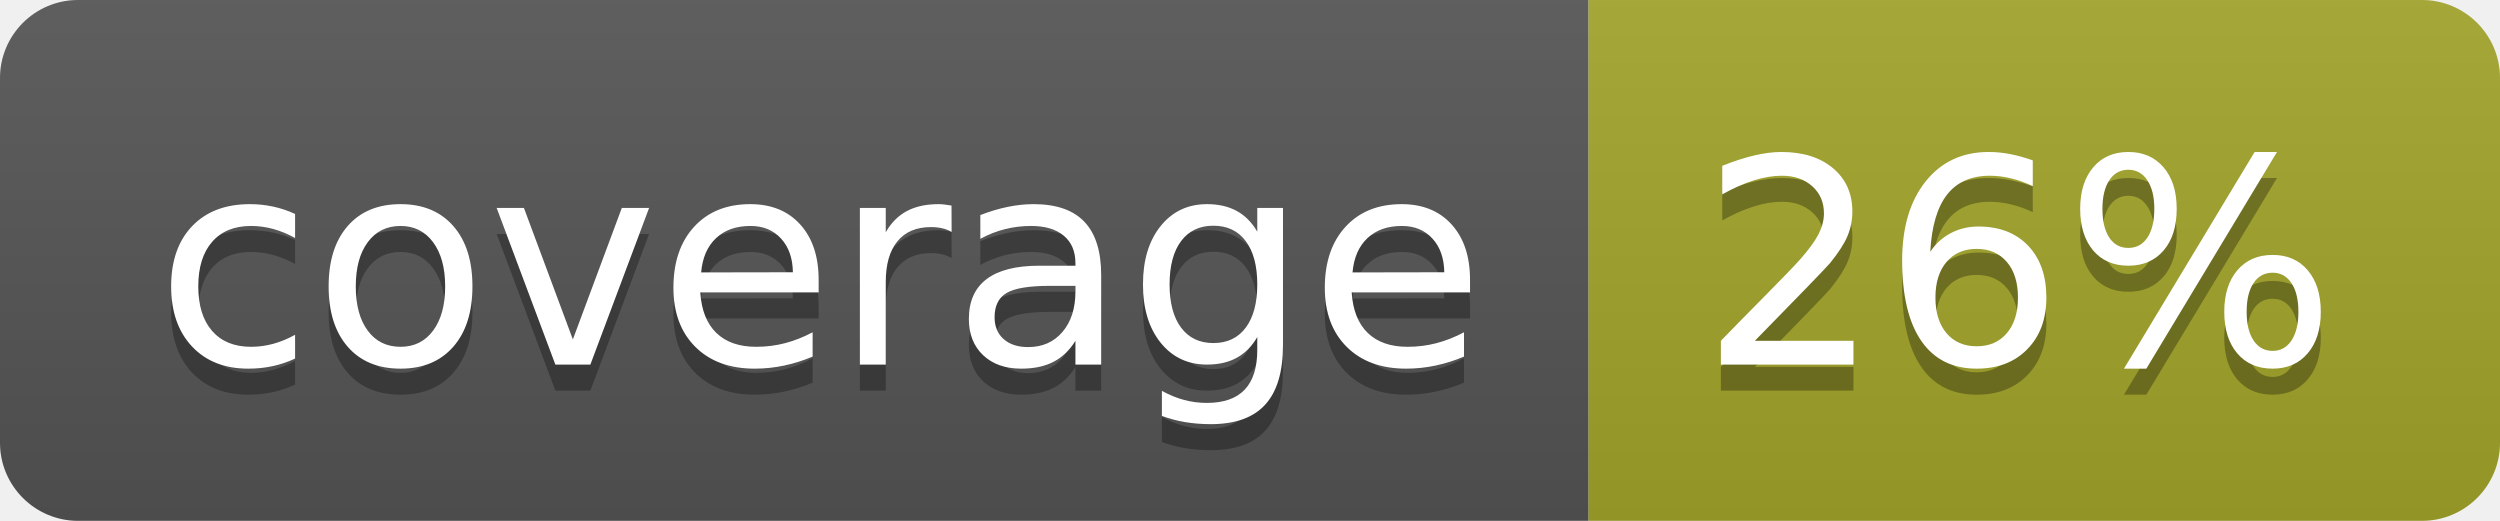
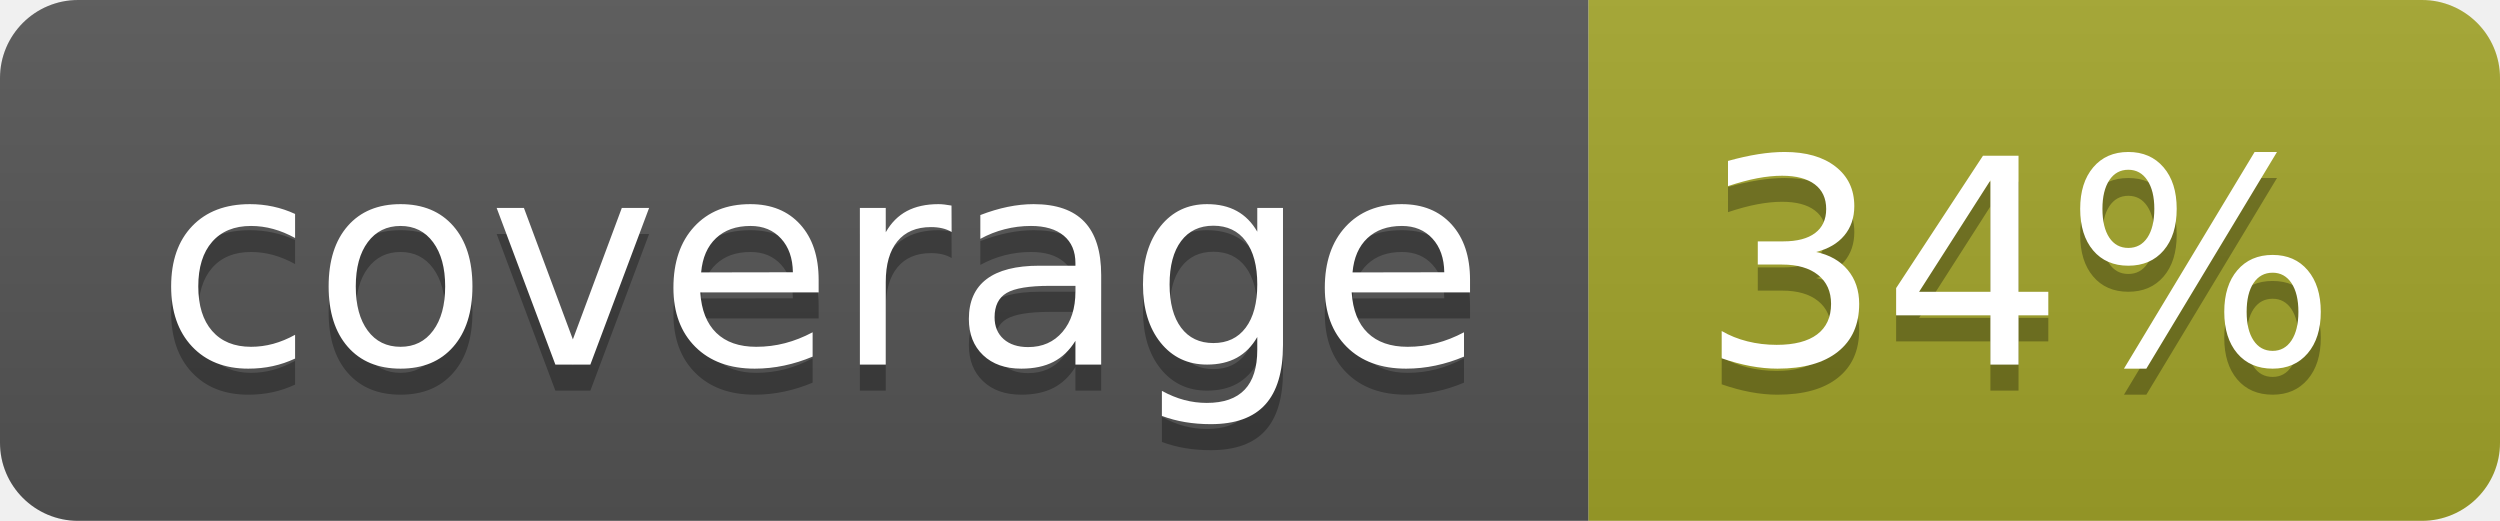
<svg xmlns="http://www.w3.org/2000/svg" width="96" height="20">
  <linearGradient id="b" x2="0" y2="100%">
    <stop offset="0" stop-color="#bbb" stop-opacity=".1" />
    <stop offset="1" stop-opacity=".1" />
  </linearGradient>
  <clipPath id="a">
    <rect width="96" height="20" rx="3" fill="#fff" />
  </clipPath>
  <g clip-path="url(#a)">
    <path fill="#555" d="M0 0h61v20H0z" />
    <path fill="#A3A52A" d="M61 0h35v20H61z" />
    <path fill="url(#b)" d="M0 0h96v20H0z" />
  </g>
  <g fill="#fff" text-anchor="middle" font-family="DejaVu Sans,Verdana,Geneva,sans-serif" font-size="110">
    <text x="315" y="150" fill="#010101" fill-opacity=".3" transform="scale(.1)" textLength="510">coverage</text>
    <text x="315" y="140" transform="scale(.1)" textLength="510">coverage</text>
-     <text x="775" y="150" fill="#010101" fill-opacity=".3" transform="scale(.1)" textLength="250">26%</text>
-     <text x="775" y="140" transform="scale(.1)" textLength="250">26%</text>
+     <text x="775" y="150" fill="#010101" fill-opacity=".3" transform="scale(.1)" textLength="250">34%</text>
+     <text x="775" y="140" transform="scale(.1)" textLength="250">34%</text>
  </g>
</svg>
